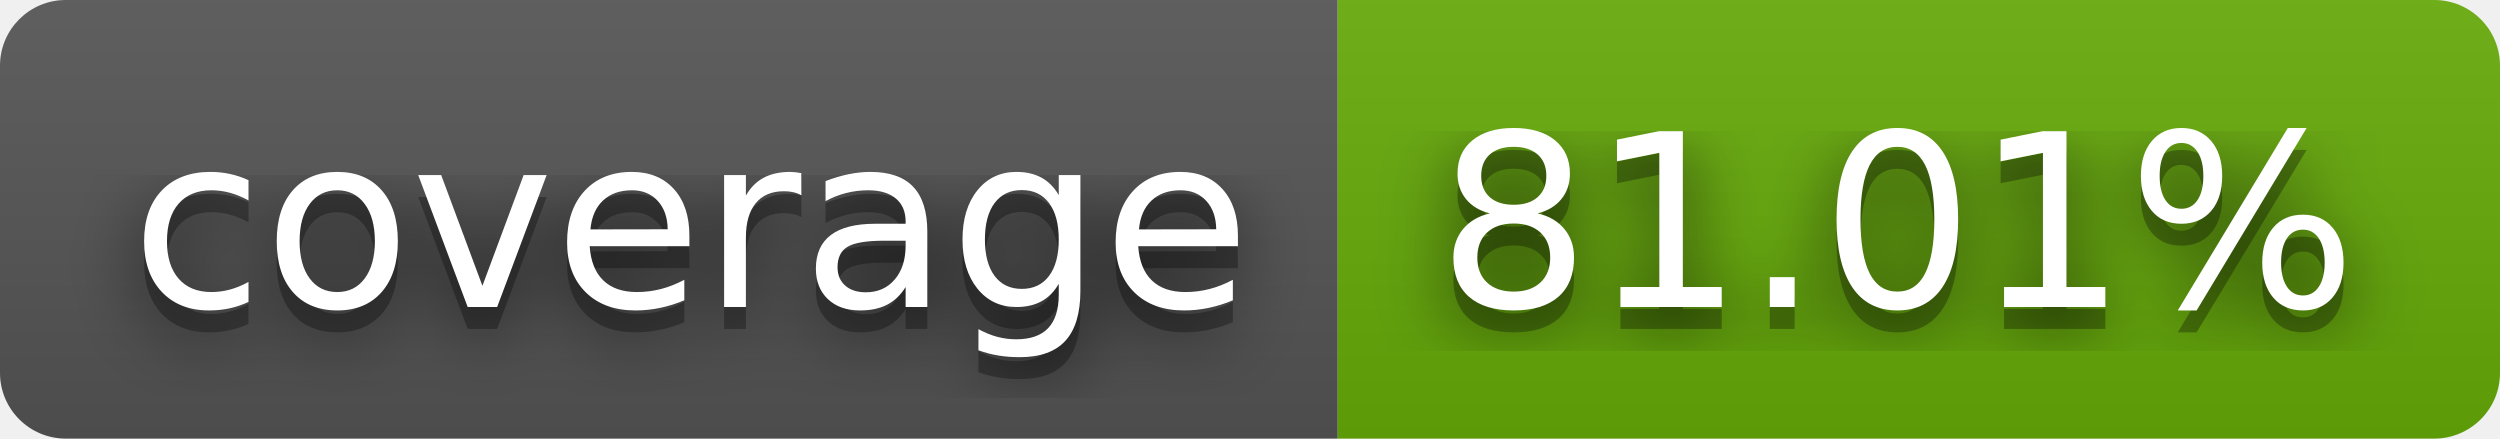
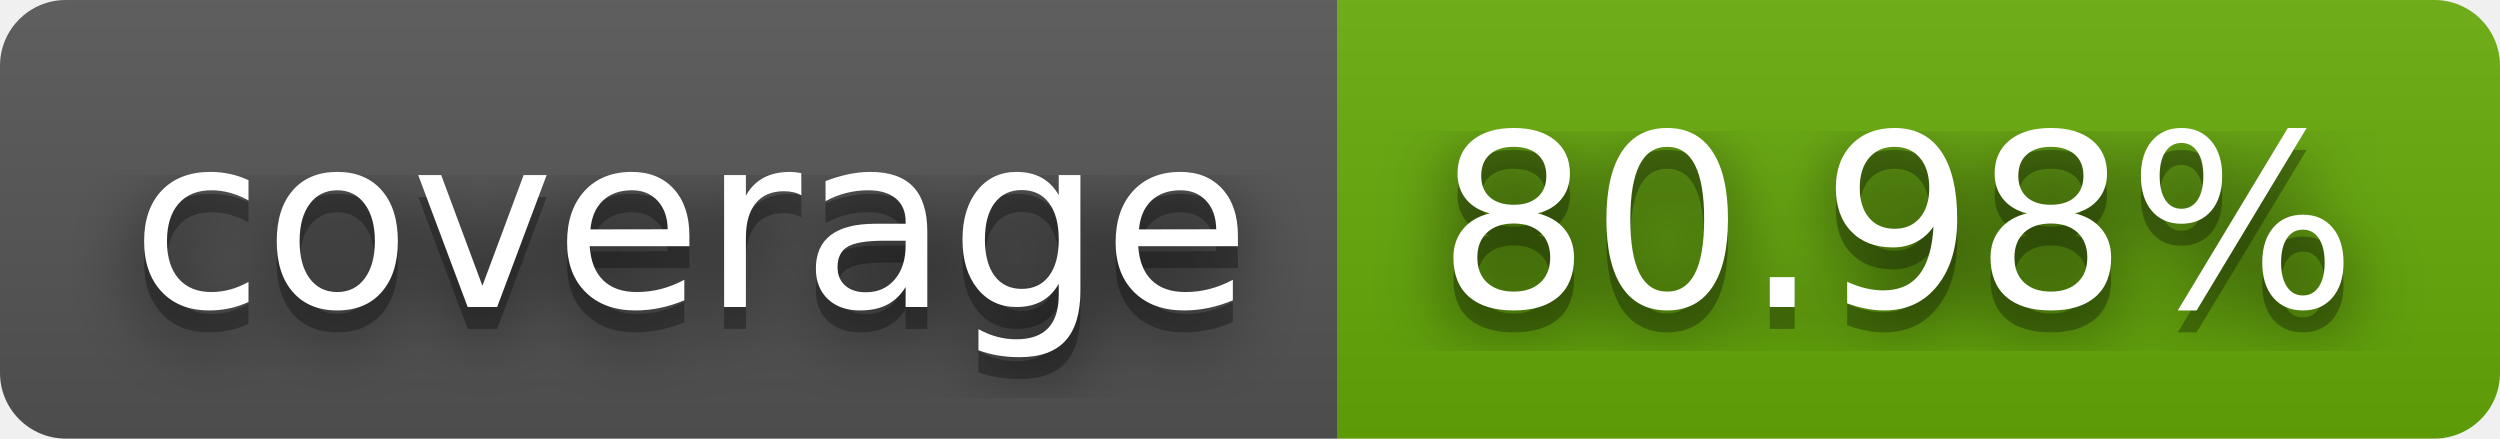
- <svg xmlns="http://www.w3.org/2000/svg" width="114" height="20" role="img" aria-label="coverage: 81.01%">
+ <svg xmlns="http://www.w3.org/2000/svg" width="114" height="20" role="img" aria-label="coverage: 80.98%">
  <filter id="blur">
    <feGaussianBlur stdDeviation="16" />
  </filter>
  <linearGradient id="s" x2="0" y2="100%">
    <stop offset="0" stop-color="#bbb" stop-opacity=".1" />
    <stop offset="1" stop-opacity=".1" />
  </linearGradient>
  <clipPath id="r">
    <rect width="114" height="20" rx="3" />
  </clipPath>
  <g clip-path="url(#r)">
    <rect width="61" height="20" fill="#555" />
    <rect x="61" width="53" height="20" fill="#67ac09" />
    <rect width="114" height="20" fill="url(#s)" />
  </g>
  <g fill="#fff" text-anchor="middle" font-family="Verdana,Geneva,DejaVu Sans,sans-serif" text-rendering="geometricPrecision" font-size="110">
    <g transform="scale(.1)">
      <g aria-hidden="true" fill="#010101">
        <text x="315" y="150" fill-opacity=".8" filter="url(#blur)" textLength="510">coverage</text>
        <text x="315" y="150" fill-opacity=".3" textLength="510">coverage</text>
      </g>
      <text x="315" y="140" textLength="510">coverage</text>
    </g>
    <g transform="scale(.1)">
      <g aria-hidden="true" fill="#010101">
-         <text x="865" y="150" fill-opacity=".8" filter="url(#blur)" textLength="430">81.01%</text>
-         <text x="865" y="150" fill-opacity=".3" textLength="430">81.01%</text>
+         <text x="865" y="150" fill-opacity=".8" filter="url(#blur)" textLength="430">80.98%</text>
+         <text x="865" y="150" fill-opacity=".3" textLength="430">80.98%</text>
      </g>
-       <text x="865" y="140" textLength="430">81.01%</text>
+       <text x="865" y="140" textLength="430">80.98%</text>
    </g>
  </g>
</svg>
